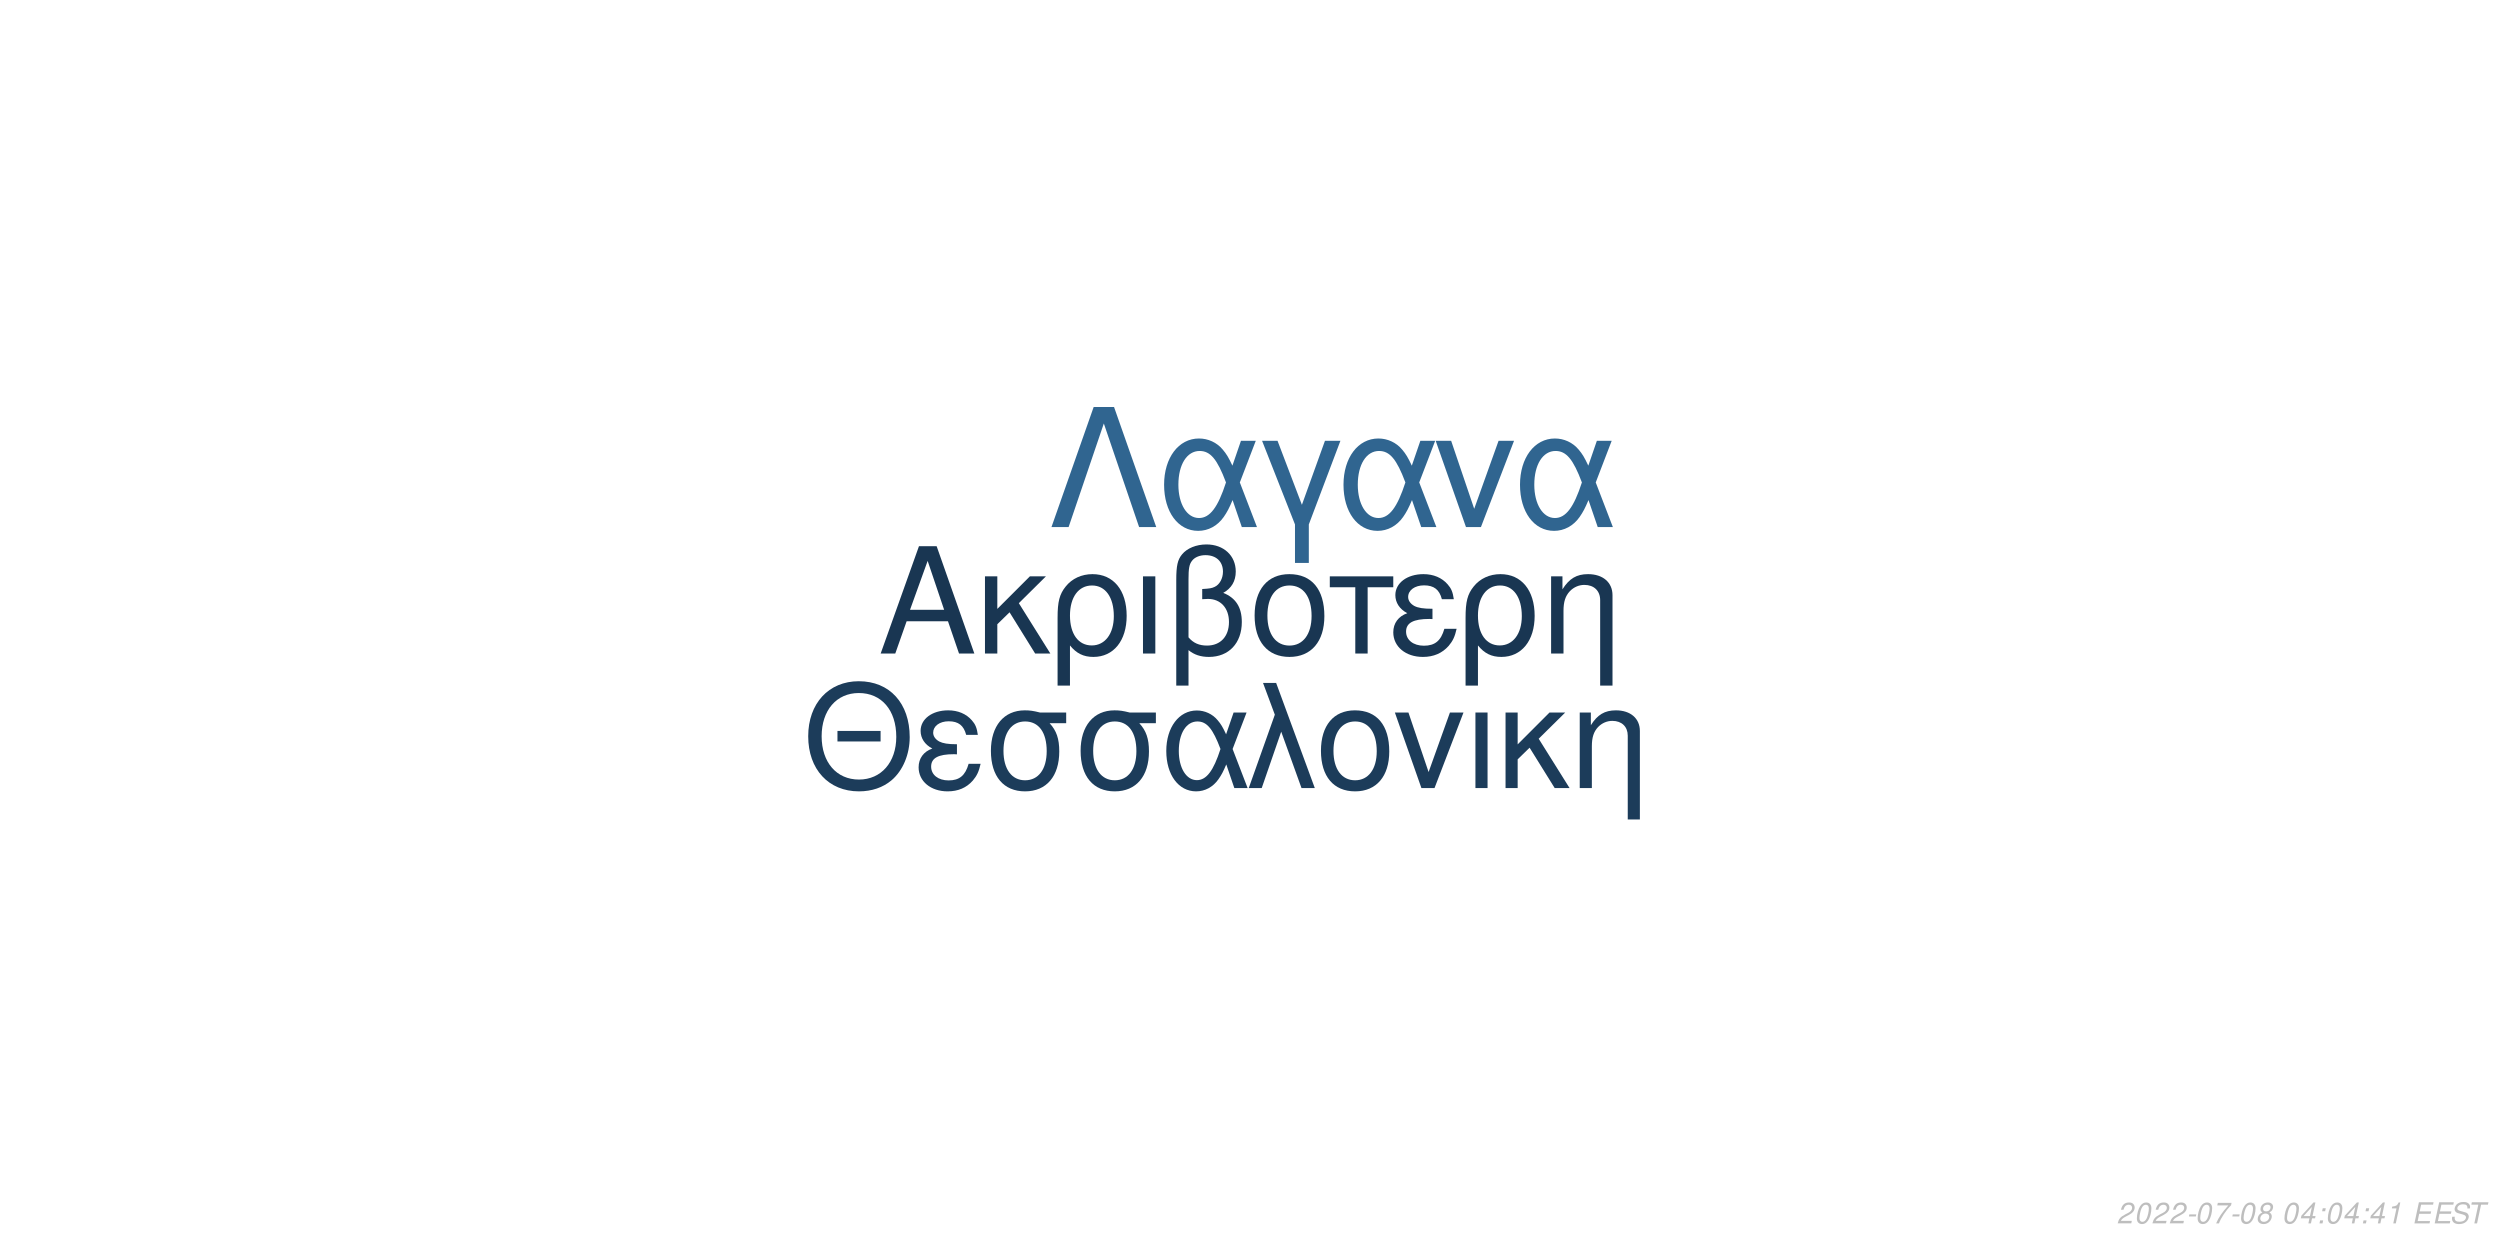
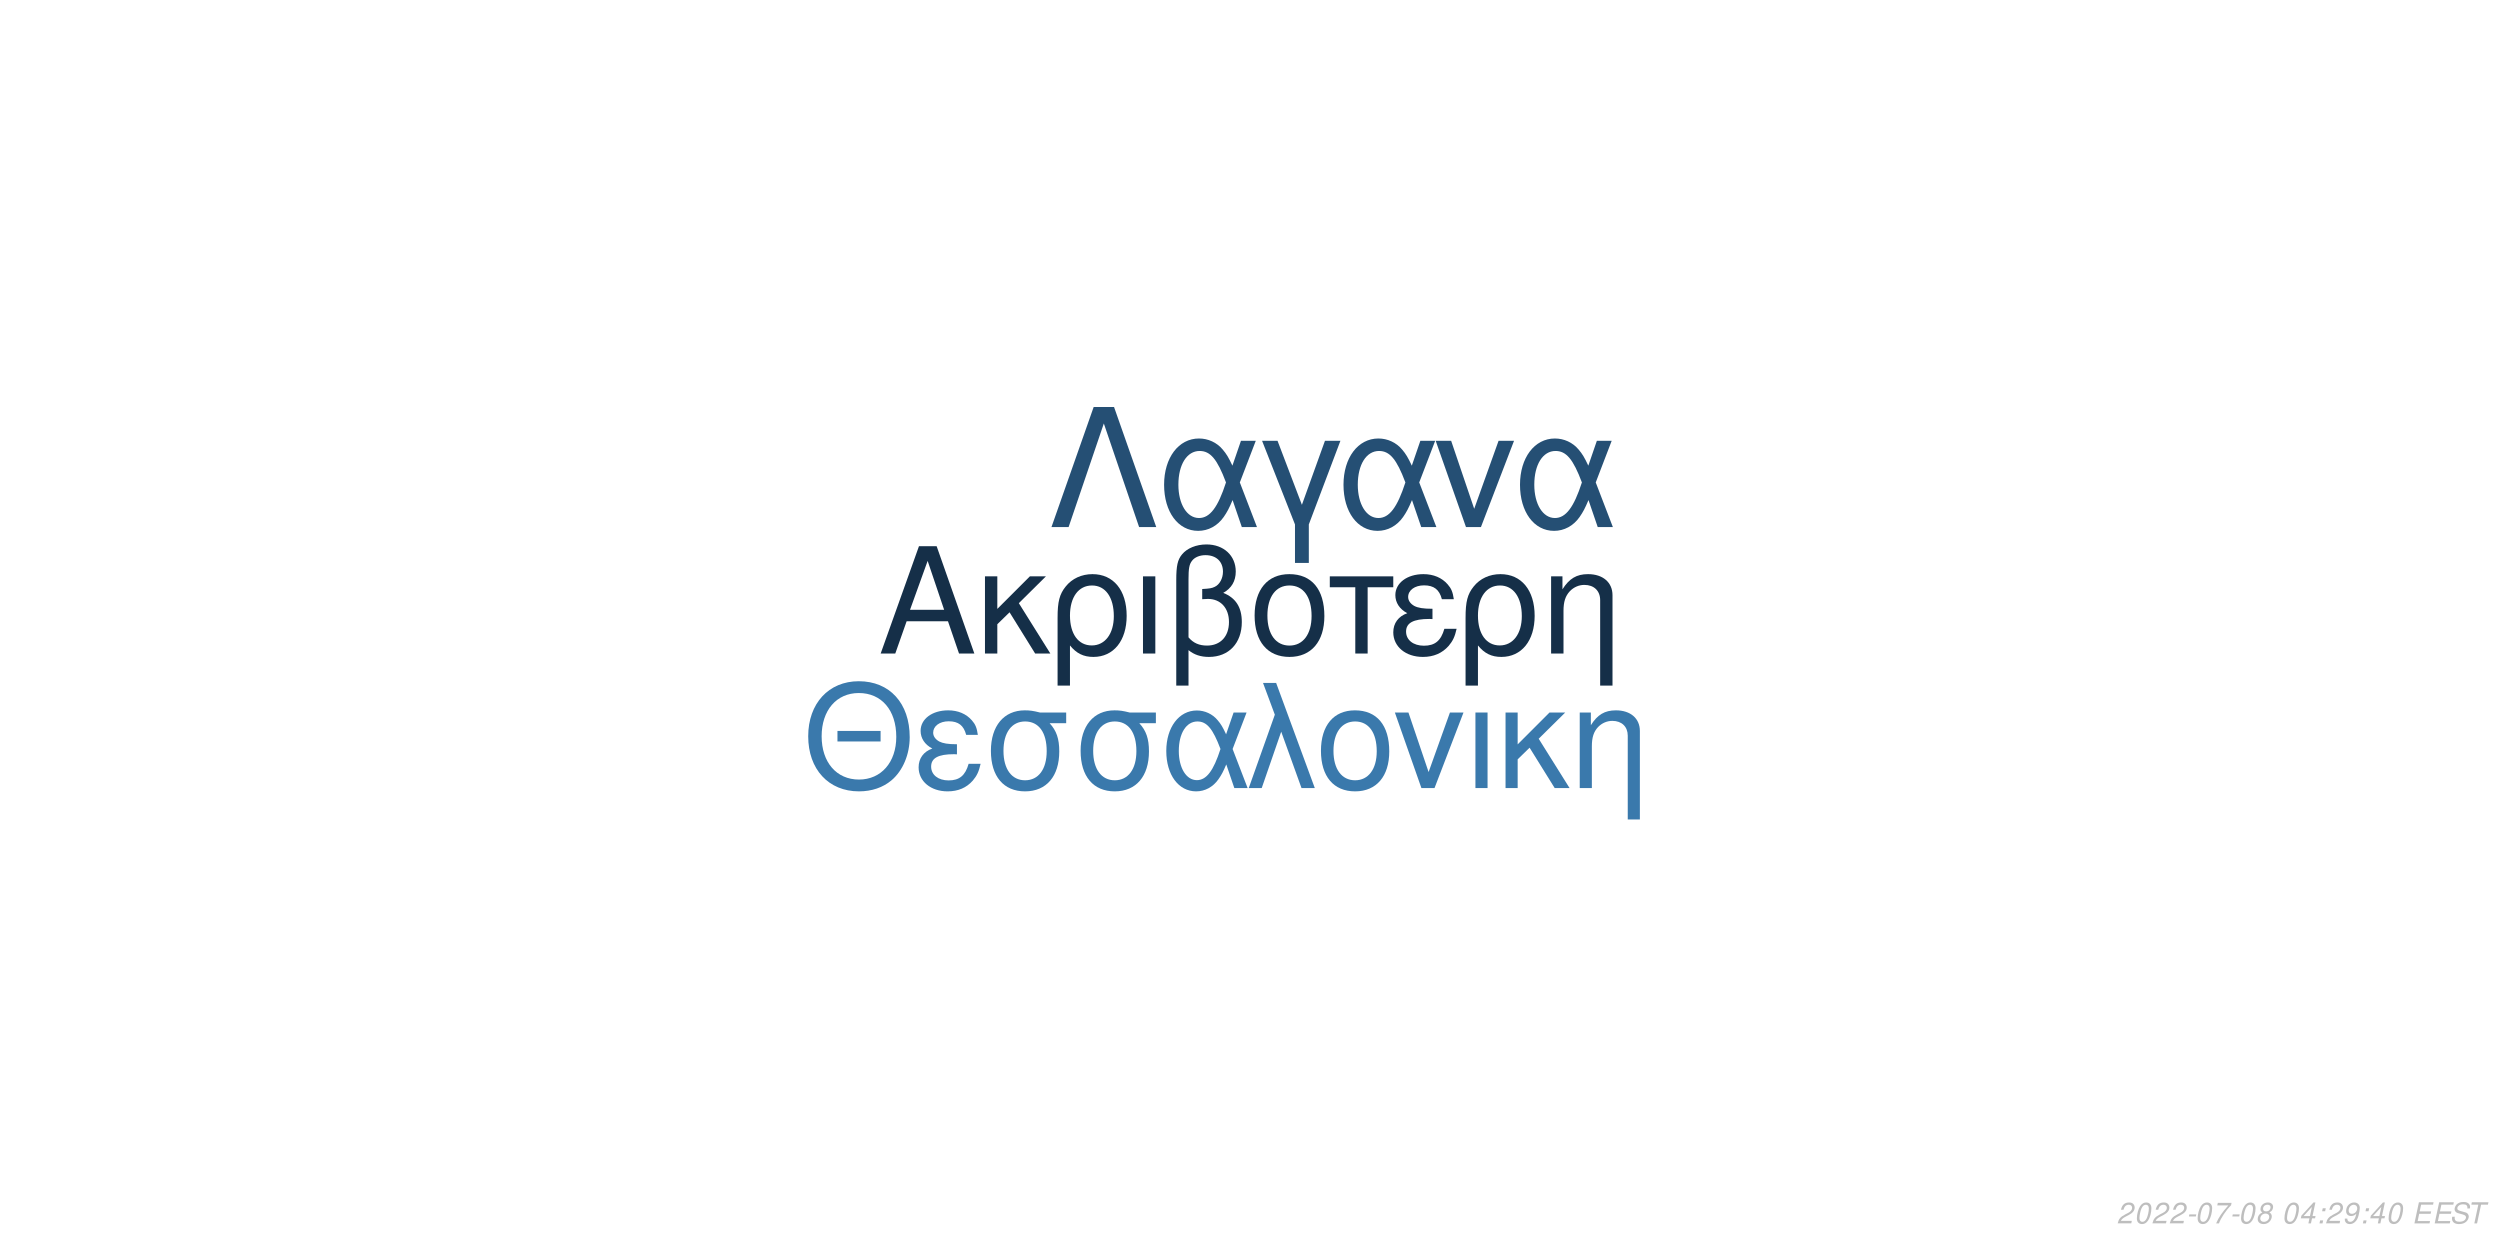
<svg xmlns="http://www.w3.org/2000/svg" xmlns:xlink="http://www.w3.org/1999/xlink" width="864pt" height="432pt" viewBox="0 0 864 432" version="1.1">
  <defs>
    <g>
      <symbol overflow="visible" id="glyph0-0">
        <path style="stroke:none;" d="" />
      </symbol>
      <symbol overflow="visible" id="glyph0-1">
        <path style="stroke:none;" d="M 24.125 -11.141 L 27.938 0 L 33.234 0 L 20.203 -37.094 L 14.094 -37.094 L 0.859 0 L 5.906 0 L 9.828 -11.141 Z M 22.797 -15.109 L 11 -15.109 L 17.094 -32.016 Z M 22.797 -15.109 " />
      </symbol>
      <symbol overflow="visible" id="glyph0-2">
        <path style="stroke:none;" d="M 7.172 -15.422 L 7.172 -26.672 L 2.906 -26.672 L 2.906 0 L 7.172 0 L 7.172 -10.125 L 11.406 -14.25 L 20.25 0 L 25.5 0 L 14.609 -17.406 L 23.969 -26.672 L 18.422 -26.672 Z M 7.172 -15.422 " />
      </symbol>
      <symbol overflow="visible" id="glyph0-3">
        <path style="stroke:none;" d="M 3 11.094 L 7.281 11.094 L 7.281 -2.797 C 9.516 -0.047 11.953 1.172 15.375 1.172 C 22.344 1.172 26.875 -4.422 26.875 -13.031 C 26.875 -21.891 22.297 -27.438 15.062 -27.438 C 11.297 -27.438 7.984 -25.906 5.797 -23.156 C 3.672 -20.516 3 -17.969 3 -12.359 Z M 14.906 -23.516 C 19.547 -23.516 22.438 -19.438 22.438 -12.922 C 22.438 -6.812 19.391 -2.797 14.812 -2.797 C 10.172 -2.797 7.281 -6.766 7.281 -13.125 C 7.281 -19.484 10.234 -23.516 14.906 -23.516 Z M 14.906 -23.516 " />
      </symbol>
      <symbol overflow="visible" id="glyph0-4">
        <path style="stroke:none;" d="M 3.516 0 L 7.781 0 L 7.781 -26.672 L 3.516 -26.672 Z M 3.516 0 " />
      </symbol>
      <symbol overflow="visible" id="glyph0-5">
        <path style="stroke:none;" d="M 4.016 11.094 L 8.25 11.094 L 8.25 -1.172 C 10.172 0.406 12.422 1.172 15.312 1.172 C 22.188 1.172 26.672 -3.609 26.672 -10.891 C 26.672 -15.984 24.578 -19.234 20.25 -20.969 C 23.109 -22.547 24.578 -25.031 24.578 -28.344 C 24.578 -33.844 20.406 -37.703 14.453 -37.703 C 10.938 -37.703 7.734 -36.391 6 -34.25 C 4.484 -32.422 4.016 -30.328 4.016 -25.391 Z M 8.25 -25.656 C 8.25 -29.359 8.5 -30.844 9.469 -32.062 C 10.375 -33.281 12.156 -34 14.094 -34 C 17.812 -34 20.156 -31.812 20.156 -28.297 C 20.156 -25.953 18.984 -23.812 17.297 -23.047 C 16.281 -22.547 15.469 -22.438 12.984 -22.297 L 12.984 -18.781 C 13.734 -18.828 14.344 -18.875 14.969 -18.875 C 19.344 -18.875 22.234 -15.719 22.234 -10.891 C 22.234 -5.906 19.281 -2.75 14.656 -2.75 C 11.953 -2.75 9.922 -3.609 8.25 -5.594 Z M 8.25 -25.656 " />
      </symbol>
      <symbol overflow="visible" id="glyph0-6">
        <path style="stroke:none;" d="M 14.094 -27.438 C 6.562 -27.438 2.094 -22.094 2.094 -13.125 C 2.094 -4.125 6.562 1.172 14.141 1.172 C 21.672 1.172 26.203 -4.172 26.203 -12.922 C 26.203 -22.188 21.828 -27.438 14.094 -27.438 Z M 14.141 -23.516 C 18.938 -23.516 21.781 -19.594 21.781 -12.984 C 21.781 -6.672 18.828 -2.75 14.141 -2.75 C 9.422 -2.75 6.516 -6.672 6.516 -13.125 C 6.516 -19.594 9.422 -23.516 14.141 -23.516 Z M 14.141 -23.516 " />
      </symbol>
      <symbol overflow="visible" id="glyph0-7">
        <path style="stroke:none;" d="M 7.891 0 L 12.156 0 L 12.156 -22.906 L 21.016 -22.906 L 21.016 -26.672 L -0.922 -26.672 L -0.922 -22.906 L 7.891 -22.906 Z M 7.891 0 " />
      </symbol>
      <symbol overflow="visible" id="glyph0-8">
        <path style="stroke:none;" d="M 14.562 -15.469 C 11.344 -15.469 9.562 -15.781 8.297 -16.438 C 6.922 -17.203 6.156 -18.328 6.156 -19.547 C 6.156 -21.891 8.453 -23.562 11.656 -23.562 C 15.062 -23.562 16.953 -22.094 17.812 -18.781 L 21.938 -18.781 C 21.578 -21.266 21.062 -22.5 19.797 -23.922 C 17.812 -26.203 14.906 -27.438 11.453 -27.438 C 5.797 -27.438 1.734 -24.375 1.734 -20.203 C 1.734 -17.609 3.156 -15.375 5.859 -13.938 C 2.797 -12.875 1.016 -10.484 1.016 -7.328 C 1.016 -2.391 5.297 1.172 11.25 1.172 C 14.969 1.172 17.906 -0.109 20.156 -2.641 C 21.578 -4.328 22.297 -5.797 22.906 -8.547 L 18.672 -8.547 C 17.5 -4.422 15.422 -2.703 11.609 -2.703 C 7.938 -2.703 5.438 -4.688 5.438 -7.578 C 5.438 -10.578 7.938 -11.953 13.484 -11.953 C 13.641 -11.953 14.094 -11.953 14.562 -11.906 Z M 14.562 -15.469 " />
      </symbol>
      <symbol overflow="visible" id="glyph0-9">
        <path style="stroke:none;" d="M 3.562 -26.672 L 3.562 0 L 7.844 0 L 7.844 -14.703 C 7.844 -17.906 8.5 -19.891 10.031 -21.531 C 11.406 -22.953 13.188 -23.719 15.062 -23.719 C 18.375 -23.719 20.516 -21.672 20.516 -18.469 L 20.516 11.094 L 24.781 11.094 L 24.781 -20.156 C 24.781 -24.578 21.469 -27.438 16.328 -27.438 C 12.359 -27.438 9.828 -25.906 7.484 -22.188 L 7.484 -26.672 Z M 3.562 -26.672 " />
      </symbol>
      <symbol overflow="visible" id="glyph1-0">
        <path style="stroke:none;" d="" />
      </symbol>
      <symbol overflow="visible" id="glyph1-1">
        <path style="stroke:none;" d="M 26.859 -19.734 L 11.953 -19.734 L 11.953 -16.094 L 26.859 -16.094 Z M 19.328 -36.922 C 8.922 -36.922 1.844 -29.25 1.844 -17.891 C 1.844 -6.484 8.875 1.141 19.391 1.141 C 23.812 1.141 27.703 -0.203 30.641 -2.688 C 34.578 -6.031 36.922 -11.656 36.922 -17.594 C 36.922 -29.297 30 -36.922 19.328 -36.922 Z M 19.328 -32.844 C 27.203 -32.844 32.281 -26.906 32.281 -17.688 C 32.281 -8.922 27.062 -2.938 19.391 -2.938 C 11.609 -2.938 6.484 -8.922 6.484 -17.891 C 6.484 -26.859 11.609 -32.844 19.328 -32.844 Z M 19.328 -32.844 " />
      </symbol>
      <symbol overflow="visible" id="glyph1-2">
        <path style="stroke:none;" d="M 14.25 -15.141 C 11.109 -15.141 9.375 -15.453 8.125 -16.094 C 6.781 -16.844 6.031 -17.938 6.031 -19.141 C 6.031 -21.422 8.266 -23.078 11.406 -23.078 C 14.75 -23.078 16.594 -21.625 17.438 -18.391 L 21.469 -18.391 C 21.125 -20.828 20.625 -22.031 19.391 -23.422 C 17.438 -25.656 14.594 -26.859 11.219 -26.859 C 5.688 -26.859 1.688 -23.875 1.688 -19.781 C 1.688 -17.234 3.094 -15.047 5.734 -13.656 C 2.734 -12.609 1 -10.266 1 -7.172 C 1 -2.344 5.188 1.141 11.016 1.141 C 14.656 1.141 17.547 -0.094 19.734 -2.594 C 21.125 -4.234 21.828 -5.688 22.422 -8.375 L 18.281 -8.375 C 17.141 -4.328 15.094 -2.641 11.359 -2.641 C 7.766 -2.641 5.328 -4.578 5.328 -7.422 C 5.328 -10.359 7.766 -11.703 13.203 -11.703 C 13.359 -11.703 13.797 -11.703 14.25 -11.656 Z M 14.25 -15.141 " />
      </symbol>
      <symbol overflow="visible" id="glyph1-3">
        <path style="stroke:none;" d="M 29 -26.109 L 19.938 -26.109 C 17.594 -26.703 16.438 -26.859 14.703 -26.859 C 7.469 -26.859 2.984 -21.469 2.984 -12.859 C 2.984 -4.031 7.375 1.141 14.797 1.141 C 22.172 1.141 26.609 -4.078 26.609 -12.656 C 26.609 -17.047 25.656 -19.828 23.266 -22.422 L 29 -22.422 Z M 14.797 -23.016 C 19.531 -23.016 22.266 -19.234 22.266 -12.75 C 22.266 -6.531 19.438 -2.688 14.797 -2.688 C 10.172 -2.688 7.328 -6.531 7.328 -12.859 C 7.328 -19.188 10.172 -23.016 14.797 -23.016 Z M 14.797 -23.016 " />
      </symbol>
      <symbol overflow="visible" id="glyph1-4">
        <path style="stroke:none;" d="M 29.344 -26.109 L 24.859 -26.109 L 22.266 -18.578 C 21.125 -21.031 20.484 -22.125 19.328 -23.469 C 17.547 -25.609 14.906 -26.812 12.156 -26.812 C 5.984 -26.812 1.594 -20.984 1.594 -12.812 C 1.594 -4.578 5.828 1.141 11.906 1.141 C 14.953 1.141 17.734 -0.344 19.625 -3.047 C 20.672 -4.531 21.281 -5.688 22.328 -8.172 L 25.109 0 L 29.703 0 L 24.516 -13.5 Z M 20.328 -13.5 C 17.891 -5.922 15.453 -2.734 12.156 -2.734 C 8.516 -2.734 5.922 -6.922 5.922 -12.812 C 5.922 -18.938 8.516 -23.016 12.359 -23.016 C 15.594 -23.016 17.688 -20.531 20.328 -13.5 Z M 20.328 -13.5 " />
      </symbol>
      <symbol overflow="visible" id="glyph1-5">
        <path style="stroke:none;" d="M 1.094 0 L 5.578 0 L 12.312 -19.484 L 19.328 0 L 23.922 0 L 10.562 -36.328 L 6.031 -36.328 L 10.109 -25.359 Z M 1.094 0 " />
      </symbol>
      <symbol overflow="visible" id="glyph1-6">
        <path style="stroke:none;" d="M 13.797 -26.859 C 6.422 -26.859 2.047 -21.625 2.047 -12.859 C 2.047 -4.031 6.422 1.141 13.859 1.141 C 21.234 1.141 25.656 -4.078 25.656 -12.656 C 25.656 -21.719 21.375 -26.859 13.797 -26.859 Z M 13.859 -23.016 C 18.531 -23.016 21.328 -19.188 21.328 -12.703 C 21.328 -6.531 18.438 -2.688 13.859 -2.688 C 9.219 -2.688 6.375 -6.531 6.375 -12.859 C 6.375 -19.188 9.219 -23.016 13.859 -23.016 Z M 13.859 -23.016 " />
      </symbol>
      <symbol overflow="visible" id="glyph1-7">
        <path style="stroke:none;" d="M 14.297 0 L 24.312 -26.109 L 19.625 -26.109 L 12.25 -5.531 L 5.281 -26.109 L 0.594 -26.109 L 9.766 0 Z M 14.297 0 " />
      </symbol>
      <symbol overflow="visible" id="glyph1-8">
        <path style="stroke:none;" d="M 3.438 0 L 7.625 0 L 7.625 -26.109 L 3.438 -26.109 Z M 3.438 0 " />
      </symbol>
      <symbol overflow="visible" id="glyph1-9">
        <path style="stroke:none;" d="M 7.031 -15.094 L 7.031 -26.109 L 2.844 -26.109 L 2.844 0 L 7.031 0 L 7.031 -9.922 L 11.156 -13.953 L 19.828 0 L 24.969 0 L 14.297 -17.047 L 23.469 -26.109 L 18.031 -26.109 Z M 7.031 -15.094 " />
      </symbol>
      <symbol overflow="visible" id="glyph1-10">
        <path style="stroke:none;" d="M 3.484 -26.109 L 3.484 0 L 7.672 0 L 7.672 -14.406 C 7.672 -17.547 8.328 -19.484 9.812 -21.078 C 11.156 -22.469 12.906 -23.219 14.75 -23.219 C 17.984 -23.219 20.078 -21.234 20.078 -18.094 L 20.078 10.859 L 24.266 10.859 L 24.266 -19.734 C 24.266 -24.062 21.031 -26.859 16 -26.859 C 12.109 -26.859 9.609 -25.359 7.328 -21.719 L 7.328 -26.109 Z M 3.484 -26.109 " />
      </symbol>
      <symbol overflow="visible" id="glyph2-0">
        <path style="stroke:none;" d="" />
      </symbol>
      <symbol overflow="visible" id="glyph2-1">
        <path style="stroke:none;" d="M 22.531 -41.484 L 15.484 -41.484 L 0.906 0 L 6.828 0 L 19 -35.797 L 31.188 0 L 37.109 0 Z M 22.531 -41.484 " />
      </symbol>
      <symbol overflow="visible" id="glyph2-2">
        <path style="stroke:none;" d="M 33.516 -29.812 L 28.391 -29.812 L 25.438 -21.219 C 24.125 -24.016 23.391 -25.266 22.078 -26.797 C 20.031 -29.25 17.016 -30.609 13.891 -30.609 C 6.828 -30.609 1.828 -23.953 1.828 -14.625 C 1.828 -5.234 6.656 1.312 13.594 1.312 C 17.078 1.312 20.266 -0.391 22.422 -3.469 C 23.609 -5.172 24.297 -6.484 25.5 -9.328 L 28.688 0 L 33.922 0 L 28 -15.422 Z M 23.219 -15.422 C 20.422 -6.766 17.641 -3.125 13.891 -3.125 C 9.734 -3.125 6.766 -7.906 6.766 -14.625 C 6.766 -21.625 9.734 -26.297 14.109 -26.297 C 17.812 -26.297 20.203 -23.453 23.219 -15.422 Z M 23.219 -15.422 " />
      </symbol>
      <symbol overflow="visible" id="glyph2-3">
        <path style="stroke:none;" d="M 12.062 12.406 L 16.844 12.406 L 16.844 -0.906 L 27.766 -29.812 L 22.422 -29.812 L 14.453 -7.688 L 6.031 -29.812 L 0.688 -29.812 L 12.062 -0.906 Z M 12.062 12.406 " />
      </symbol>
      <symbol overflow="visible" id="glyph2-4">
        <path style="stroke:none;" d="M 16.328 0 L 27.766 -29.812 L 22.422 -29.812 L 14 -6.312 L 6.031 -29.812 L 0.688 -29.812 L 11.156 0 Z M 16.328 0 " />
      </symbol>
      <symbol overflow="visible" id="glyph3-0">
        <path style="stroke:none;" d="" />
      </symbol>
      <symbol overflow="visible" id="glyph3-1">
        <path style="stroke:none;" d="M 5.234 -0.875 L 1.469 -0.875 C 1.641 -1.375 2.203 -1.891 3.109 -2.344 L 4.234 -2.938 C 5.562 -3.625 6.219 -4.469 6.219 -5.484 C 6.219 -5.938 6.062 -6.359 5.797 -6.656 C 5.469 -7.047 4.984 -7.234 4.312 -7.234 C 2.766 -7.234 1.891 -6.453 1.484 -4.734 L 2.375 -4.734 C 2.484 -5.188 2.609 -5.484 2.797 -5.75 C 3.094 -6.203 3.609 -6.453 4.188 -6.453 C 4.891 -6.453 5.344 -6.031 5.344 -5.375 C 5.344 -4.703 4.859 -4.094 4.016 -3.656 L 2.984 -3.125 C 1.234 -2.188 0.797 -1.656 0.344 -0.016 L 5.047 -0.016 Z M 5.234 -0.875 " />
      </symbol>
      <symbol overflow="visible" id="glyph3-2">
        <path style="stroke:none;" d="M 4.203 -7.234 C 3.375 -7.234 2.688 -6.812 2.125 -5.984 C 1.484 -5.047 0.984 -3.188 0.984 -1.734 C 0.984 -1.109 1.172 -0.562 1.484 -0.266 C 1.797 0.047 2.281 0.234 2.766 0.234 C 3.625 0.234 4.281 -0.156 4.859 -1.016 C 5.516 -1.953 6 -3.797 6 -5.266 C 6 -6.5 5.328 -7.234 4.203 -7.234 Z M 4.094 -6.453 C 4.734 -6.453 5.125 -5.984 5.125 -5.156 C 5.125 -4.203 4.781 -2.625 4.406 -1.812 C 3.984 -0.938 3.516 -0.547 2.875 -0.547 C 2.25 -0.547 1.875 -1.031 1.875 -1.828 C 1.875 -2.797 2.203 -4.344 2.594 -5.203 C 2.984 -6.047 3.453 -6.453 4.094 -6.453 Z M 4.094 -6.453 " />
      </symbol>
      <symbol overflow="visible" id="glyph3-3">
        <path style="stroke:none;" d="M 3.516 -3.125 L 1.125 -3.125 L 0.969 -2.406 L 3.359 -2.406 Z M 3.516 -3.125 " />
      </symbol>
      <symbol overflow="visible" id="glyph3-4">
        <path style="stroke:none;" d="M 6.703 -7.094 L 1.953 -7.094 L 1.766 -6.219 L 5.594 -6.219 C 3.344 -3.688 2.266 -2.109 1.375 0 L 2.344 0 C 3.031 -1.906 4.828 -4.594 6.547 -6.281 Z M 6.703 -7.094 " />
      </symbol>
      <symbol overflow="visible" id="glyph3-5">
        <path style="stroke:none;" d="M 4.766 -3.797 C 5.078 -3.969 5.234 -4.078 5.438 -4.234 C 5.812 -4.594 6.062 -5.172 6.062 -5.734 C 6.062 -6.625 5.344 -7.234 4.266 -7.234 C 2.812 -7.234 1.703 -6.219 1.703 -4.875 C 1.703 -4.406 1.875 -4.125 2.359 -3.812 C 1.297 -3.312 0.75 -2.516 0.75 -1.469 C 0.75 -0.438 1.547 0.234 2.812 0.234 C 3.656 0.234 4.359 -0.094 4.938 -0.734 C 5.359 -1.234 5.609 -1.859 5.609 -2.438 C 5.609 -3.047 5.312 -3.516 4.766 -3.797 Z M 4.109 -6.453 C 4.797 -6.453 5.188 -6.125 5.188 -5.578 C 5.188 -5.266 5.062 -4.922 4.859 -4.672 C 4.562 -4.312 4.188 -4.156 3.656 -4.156 C 2.984 -4.156 2.594 -4.453 2.594 -4.984 C 2.594 -5.859 3.203 -6.453 4.109 -6.453 Z M 3.453 -3.406 C 4.234 -3.406 4.734 -2.984 4.734 -2.312 C 4.734 -1.312 3.922 -0.547 2.875 -0.547 C 2.125 -0.547 1.625 -0.969 1.625 -1.625 C 1.625 -2.609 2.438 -3.406 3.453 -3.406 Z M 3.453 -3.406 " />
      </symbol>
      <symbol overflow="visible" id="glyph3-6">
        <path style="stroke:none;" d="" />
      </symbol>
      <symbol overflow="visible" id="glyph3-7">
        <path style="stroke:none;" d="M 3.625 -1.75 L 3.266 0 L 4.141 0 L 4.516 -1.75 L 5.562 -1.75 L 5.734 -2.531 L 4.688 -2.531 L 5.688 -7.234 L 5.016 -7.234 L 0.844 -2.672 L 0.641 -1.75 Z M 3.797 -2.531 L 1.594 -2.531 L 4.469 -5.703 Z M 3.797 -2.531 " />
      </symbol>
      <symbol overflow="visible" id="glyph3-8">
        <path style="stroke:none;" d="M 2.359 -1.031 L 1.312 -1.031 L 1.094 0 L 2.141 0 Z M 3.266 -5.234 L 2.219 -5.234 L 2 -4.203 L 3.047 -4.203 Z M 3.266 -5.234 " />
      </symbol>
      <symbol overflow="visible" id="glyph3-9">
-         <path style="stroke:none;" d="M 3.703 -5.188 L 2.594 0 L 3.469 0 L 5.016 -7.234 L 4.438 -7.234 C 3.906 -6.156 3.688 -6.016 2.234 -5.812 L 2.109 -5.188 Z M 3.703 -5.188 " />
+         <path style="stroke:none;" d="M 0.844 -1.656 C 0.844 -1.547 0.844 -1.438 0.844 -1.375 C 0.844 -0.406 1.531 0.234 2.578 0.234 C 3.203 0.234 3.766 0.016 4.297 -0.438 C 4.938 -1 5.312 -1.656 5.594 -2.719 C 5.844 -3.672 6.016 -4.766 6.016 -5.375 C 6.016 -5.844 5.844 -6.328 5.547 -6.656 C 5.203 -7.031 4.703 -7.234 4.062 -7.234 C 2.516 -7.234 1.297 -5.938 1.297 -4.266 C 1.297 -3.203 1.984 -2.547 3.047 -2.547 C 3.484 -2.547 3.953 -2.672 4.281 -2.891 C 4.406 -2.984 4.547 -3.078 4.828 -3.344 C 4.438 -1.484 3.703 -0.547 2.703 -0.547 C 2.109 -0.547 1.719 -0.938 1.719 -1.547 L 1.719 -1.656 Z M 3.953 -6.453 C 4.625 -6.453 5.141 -5.953 5.141 -5.281 C 5.141 -4.188 4.312 -3.312 3.297 -3.312 C 2.594 -3.312 2.172 -3.734 2.172 -4.453 C 2.172 -5.562 2.984 -6.453 3.953 -6.453 Z M 3.953 -6.453 " />
      </symbol>
      <symbol overflow="visible" id="glyph3-10">
        <path style="stroke:none;" d="M 2.547 -3.312 L 6.5 -3.312 L 6.688 -4.141 L 2.719 -4.141 L 3.219 -6.469 L 7.344 -6.469 L 7.516 -7.297 L 2.453 -7.297 L 0.906 0 L 6.125 0 L 6.297 -0.812 L 2.016 -0.812 Z M 2.547 -3.312 " />
      </symbol>
      <symbol overflow="visible" id="glyph3-11">
        <path style="stroke:none;" d="M 7.062 -5.156 C 7.125 -5.438 7.141 -5.562 7.141 -5.703 C 7.141 -6.156 6.938 -6.594 6.594 -6.891 C 6.188 -7.25 5.656 -7.406 4.875 -7.406 C 3.844 -7.406 3.047 -7.125 2.5 -6.562 C 2.094 -6.141 1.781 -5.438 1.781 -4.922 C 1.781 -4.297 2.219 -3.766 2.891 -3.562 L 4.594 -3.094 C 5.406 -2.859 5.734 -2.578 5.734 -2.094 C 5.734 -1.781 5.547 -1.406 5.266 -1.141 C 4.844 -0.766 4.266 -0.578 3.453 -0.578 C 2.328 -0.578 1.812 -0.984 1.812 -1.906 C 1.812 -2.047 1.812 -2.125 1.844 -2.312 L 0.984 -2.312 C 0.906 -2.062 0.891 -1.906 0.891 -1.688 C 0.891 -0.484 1.797 0.234 3.297 0.234 C 4.359 0.234 5.234 -0.062 5.812 -0.609 C 6.344 -1.078 6.688 -1.797 6.688 -2.375 C 6.688 -2.641 6.609 -2.906 6.453 -3.156 C 6.234 -3.5 5.938 -3.703 5.469 -3.828 L 3.75 -4.312 C 2.984 -4.547 2.734 -4.734 2.734 -5.188 C 2.734 -5.547 2.875 -5.844 3.188 -6.109 C 3.547 -6.438 4.031 -6.594 4.703 -6.594 C 5.266 -6.594 5.688 -6.484 5.906 -6.297 C 6.094 -6.125 6.219 -5.797 6.219 -5.516 C 6.219 -5.422 6.203 -5.344 6.188 -5.156 Z M 7.062 -5.156 " />
      </symbol>
      <symbol overflow="visible" id="glyph3-12">
        <path style="stroke:none;" d="M 4.938 -6.469 L 7.312 -6.469 L 7.484 -7.297 L 1.75 -7.297 L 1.578 -6.469 L 3.984 -6.469 L 2.609 0 L 3.547 0 Z M 4.938 -6.469 " />
      </symbol>
    </g>
  </defs>
  <g id="surface1">
    <rect x="0" y="0" width="864" height="432" style="fill:rgb(100%,100%,100%);fill-opacity:1;stroke:none;" />
-     <g style="fill:rgb(9.804%,21.176%,32.157%);fill-opacity:1;">
+     <g style="fill:rgb(8.235%,18.431%,28.235%);fill-opacity:1;">
      <use xlink:href="#glyph0-1" x="303.5" y="225.861" />
      <use xlink:href="#glyph0-2" x="337.5" y="225.861" />
      <use xlink:href="#glyph0-3" x="362.5" y="225.861" />
      <use xlink:href="#glyph0-4" x="391.5" y="225.861" />
      <use xlink:href="#glyph0-5" x="402.5" y="225.861" />
      <use xlink:href="#glyph0-6" x="431.5" y="225.861" />
      <use xlink:href="#glyph0-7" x="460.5" y="225.861" />
      <use xlink:href="#glyph0-8" x="480.5" y="225.861" />
      <use xlink:href="#glyph0-3" x="503.5" y="225.861" />
      <use xlink:href="#glyph0-9" x="532.5" y="225.861" />
    </g>
-     <g style="fill:rgb(10.98%,23.529%,35.294%);fill-opacity:1;">
+     <g style="fill:rgb(22.745%,47.451%,67.451%);fill-opacity:1;">
      <use xlink:href="#glyph1-1" x="277.473" y="272.354" />
      <use xlink:href="#glyph1-2" x="316.473" y="272.354" />
      <use xlink:href="#glyph1-3" x="339.473" y="272.354" />
      <use xlink:href="#glyph1-3" x="370.473" y="272.354" />
      <use xlink:href="#glyph1-4" x="401.473" y="272.354" />
      <use xlink:href="#glyph1-5" x="430.473" y="272.354" />
      <use xlink:href="#glyph1-6" x="454.473" y="272.354" />
      <use xlink:href="#glyph1-7" x="481.473" y="272.354" />
      <use xlink:href="#glyph1-8" x="506.473" y="272.354" />
      <use xlink:href="#glyph1-9" x="517.473" y="272.354" />
      <use xlink:href="#glyph1-10" x="542.473" y="272.354" />
    </g>
-     <g style="fill:rgb(18.824%,39.608%,56.471%);fill-opacity:1;">
+     <g style="fill:rgb(14.51%,30.98%,45.49%);fill-opacity:1;">
      <use xlink:href="#glyph2-1" x="362.484" y="182.152" />
      <use xlink:href="#glyph2-2" x="400.484" y="182.152" />
      <use xlink:href="#glyph2-3" x="435.484" y="182.152" />
      <use xlink:href="#glyph2-2" x="462.484" y="182.152" />
      <use xlink:href="#glyph2-4" x="495.484" y="182.152" />
      <use xlink:href="#glyph2-2" x="523.484" y="182.152" />
    </g>
    <g style="fill:rgb(74.51%,74.51%,74.51%);fill-opacity:1;">
      <use xlink:href="#glyph3-1" x="731.52" y="422.81" />
      <use xlink:href="#glyph3-2" x="737.52" y="422.81" />
      <use xlink:href="#glyph3-1" x="743.52" y="422.81" />
      <use xlink:href="#glyph3-1" x="749.52" y="422.81" />
      <use xlink:href="#glyph3-3" x="755.52" y="422.81" />
      <use xlink:href="#glyph3-2" x="758.52" y="422.81" />
      <use xlink:href="#glyph3-4" x="764.52" y="422.81" />
      <use xlink:href="#glyph3-3" x="770.52" y="422.81" />
      <use xlink:href="#glyph3-2" x="773.52" y="422.81" />
      <use xlink:href="#glyph3-5" x="779.52" y="422.81" />
      <use xlink:href="#glyph3-6" x="785.52" y="422.81" />
      <use xlink:href="#glyph3-2" x="788.52" y="422.81" />
      <use xlink:href="#glyph3-7" x="794.52" y="422.81" />
      <use xlink:href="#glyph3-8" x="800.52" y="422.81" />
-       <use xlink:href="#glyph3-2" x="803.52" y="422.81" />
-       <use xlink:href="#glyph3-7" x="809.52" y="422.81" />
+       <use xlink:href="#glyph3-1" x="803.52" y="422.81" />
+       <use xlink:href="#glyph3-9" x="809.52" y="422.81" />
      <use xlink:href="#glyph3-8" x="815.52" y="422.81" />
      <use xlink:href="#glyph3-7" x="818.52" y="422.81" />
-       <use xlink:href="#glyph3-9" x="824.52" y="422.81" />
+       <use xlink:href="#glyph3-2" x="824.52" y="422.81" />
      <use xlink:href="#glyph3-6" x="830.52" y="422.81" />
      <use xlink:href="#glyph3-10" x="833.52" y="422.81" />
      <use xlink:href="#glyph3-10" x="840.52" y="422.81" />
      <use xlink:href="#glyph3-11" x="846.52" y="422.81" />
      <use xlink:href="#glyph3-12" x="852.52" y="422.81" />
    </g>
  </g>
</svg>
